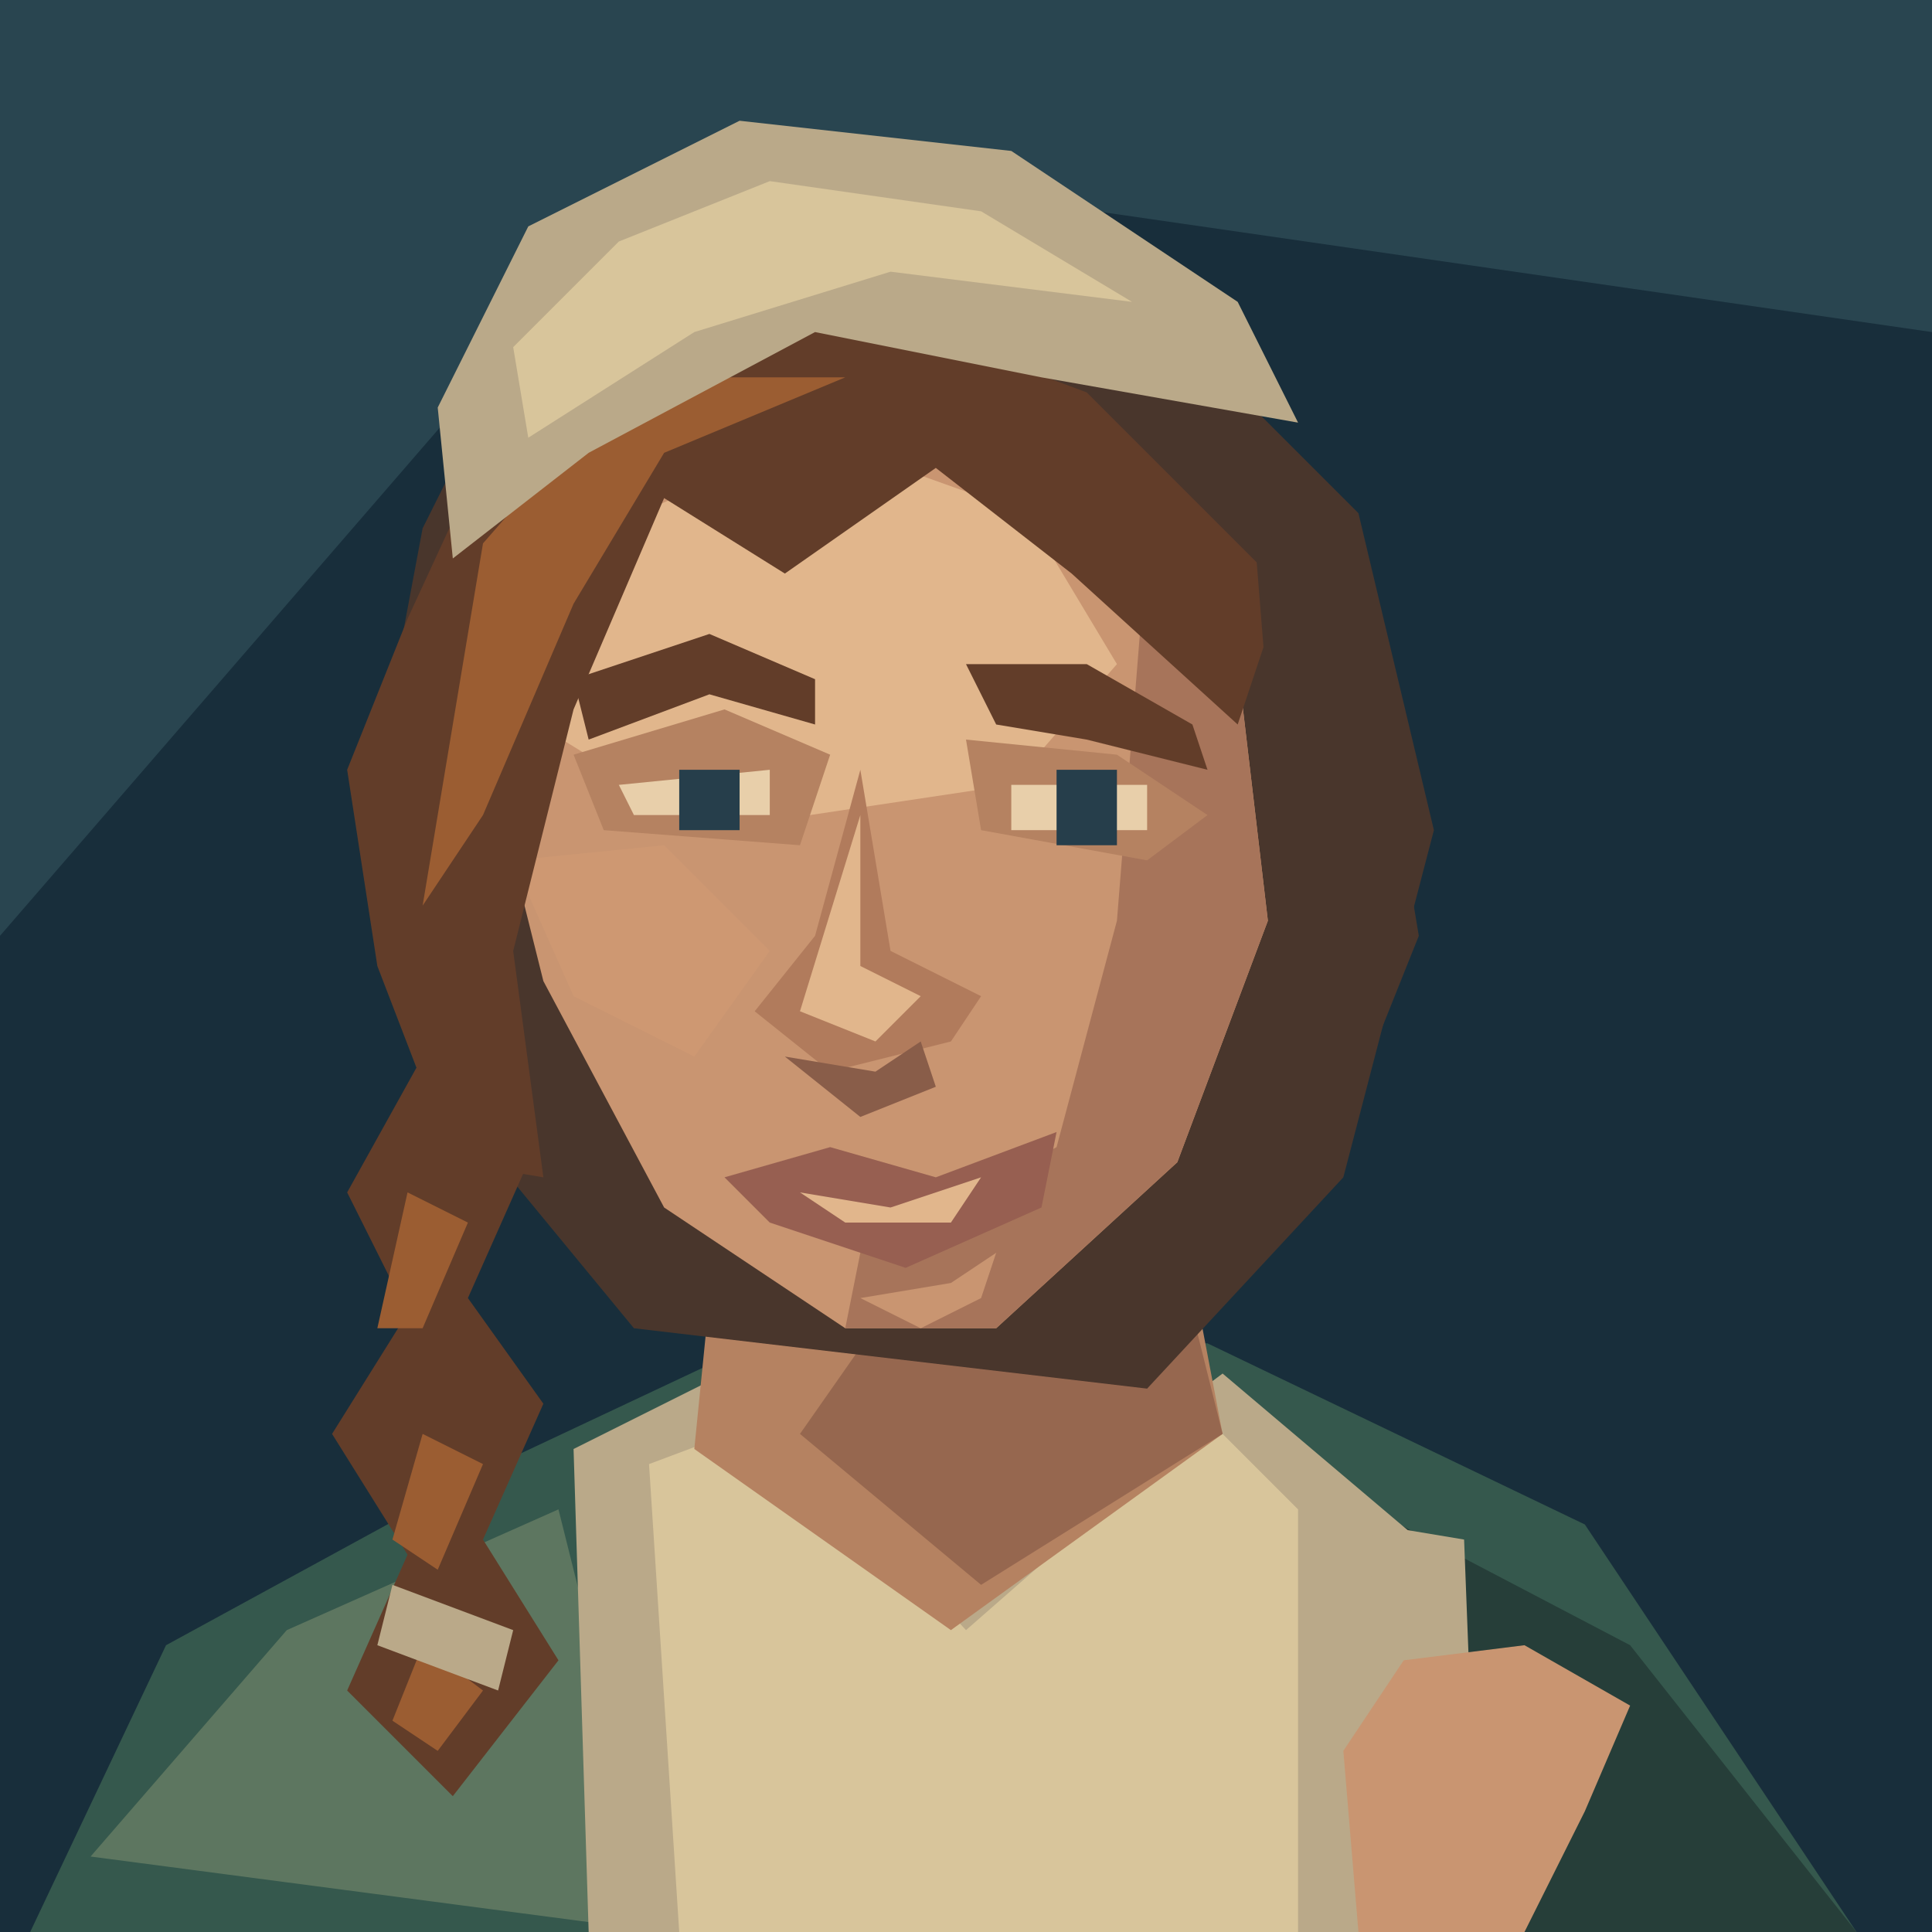
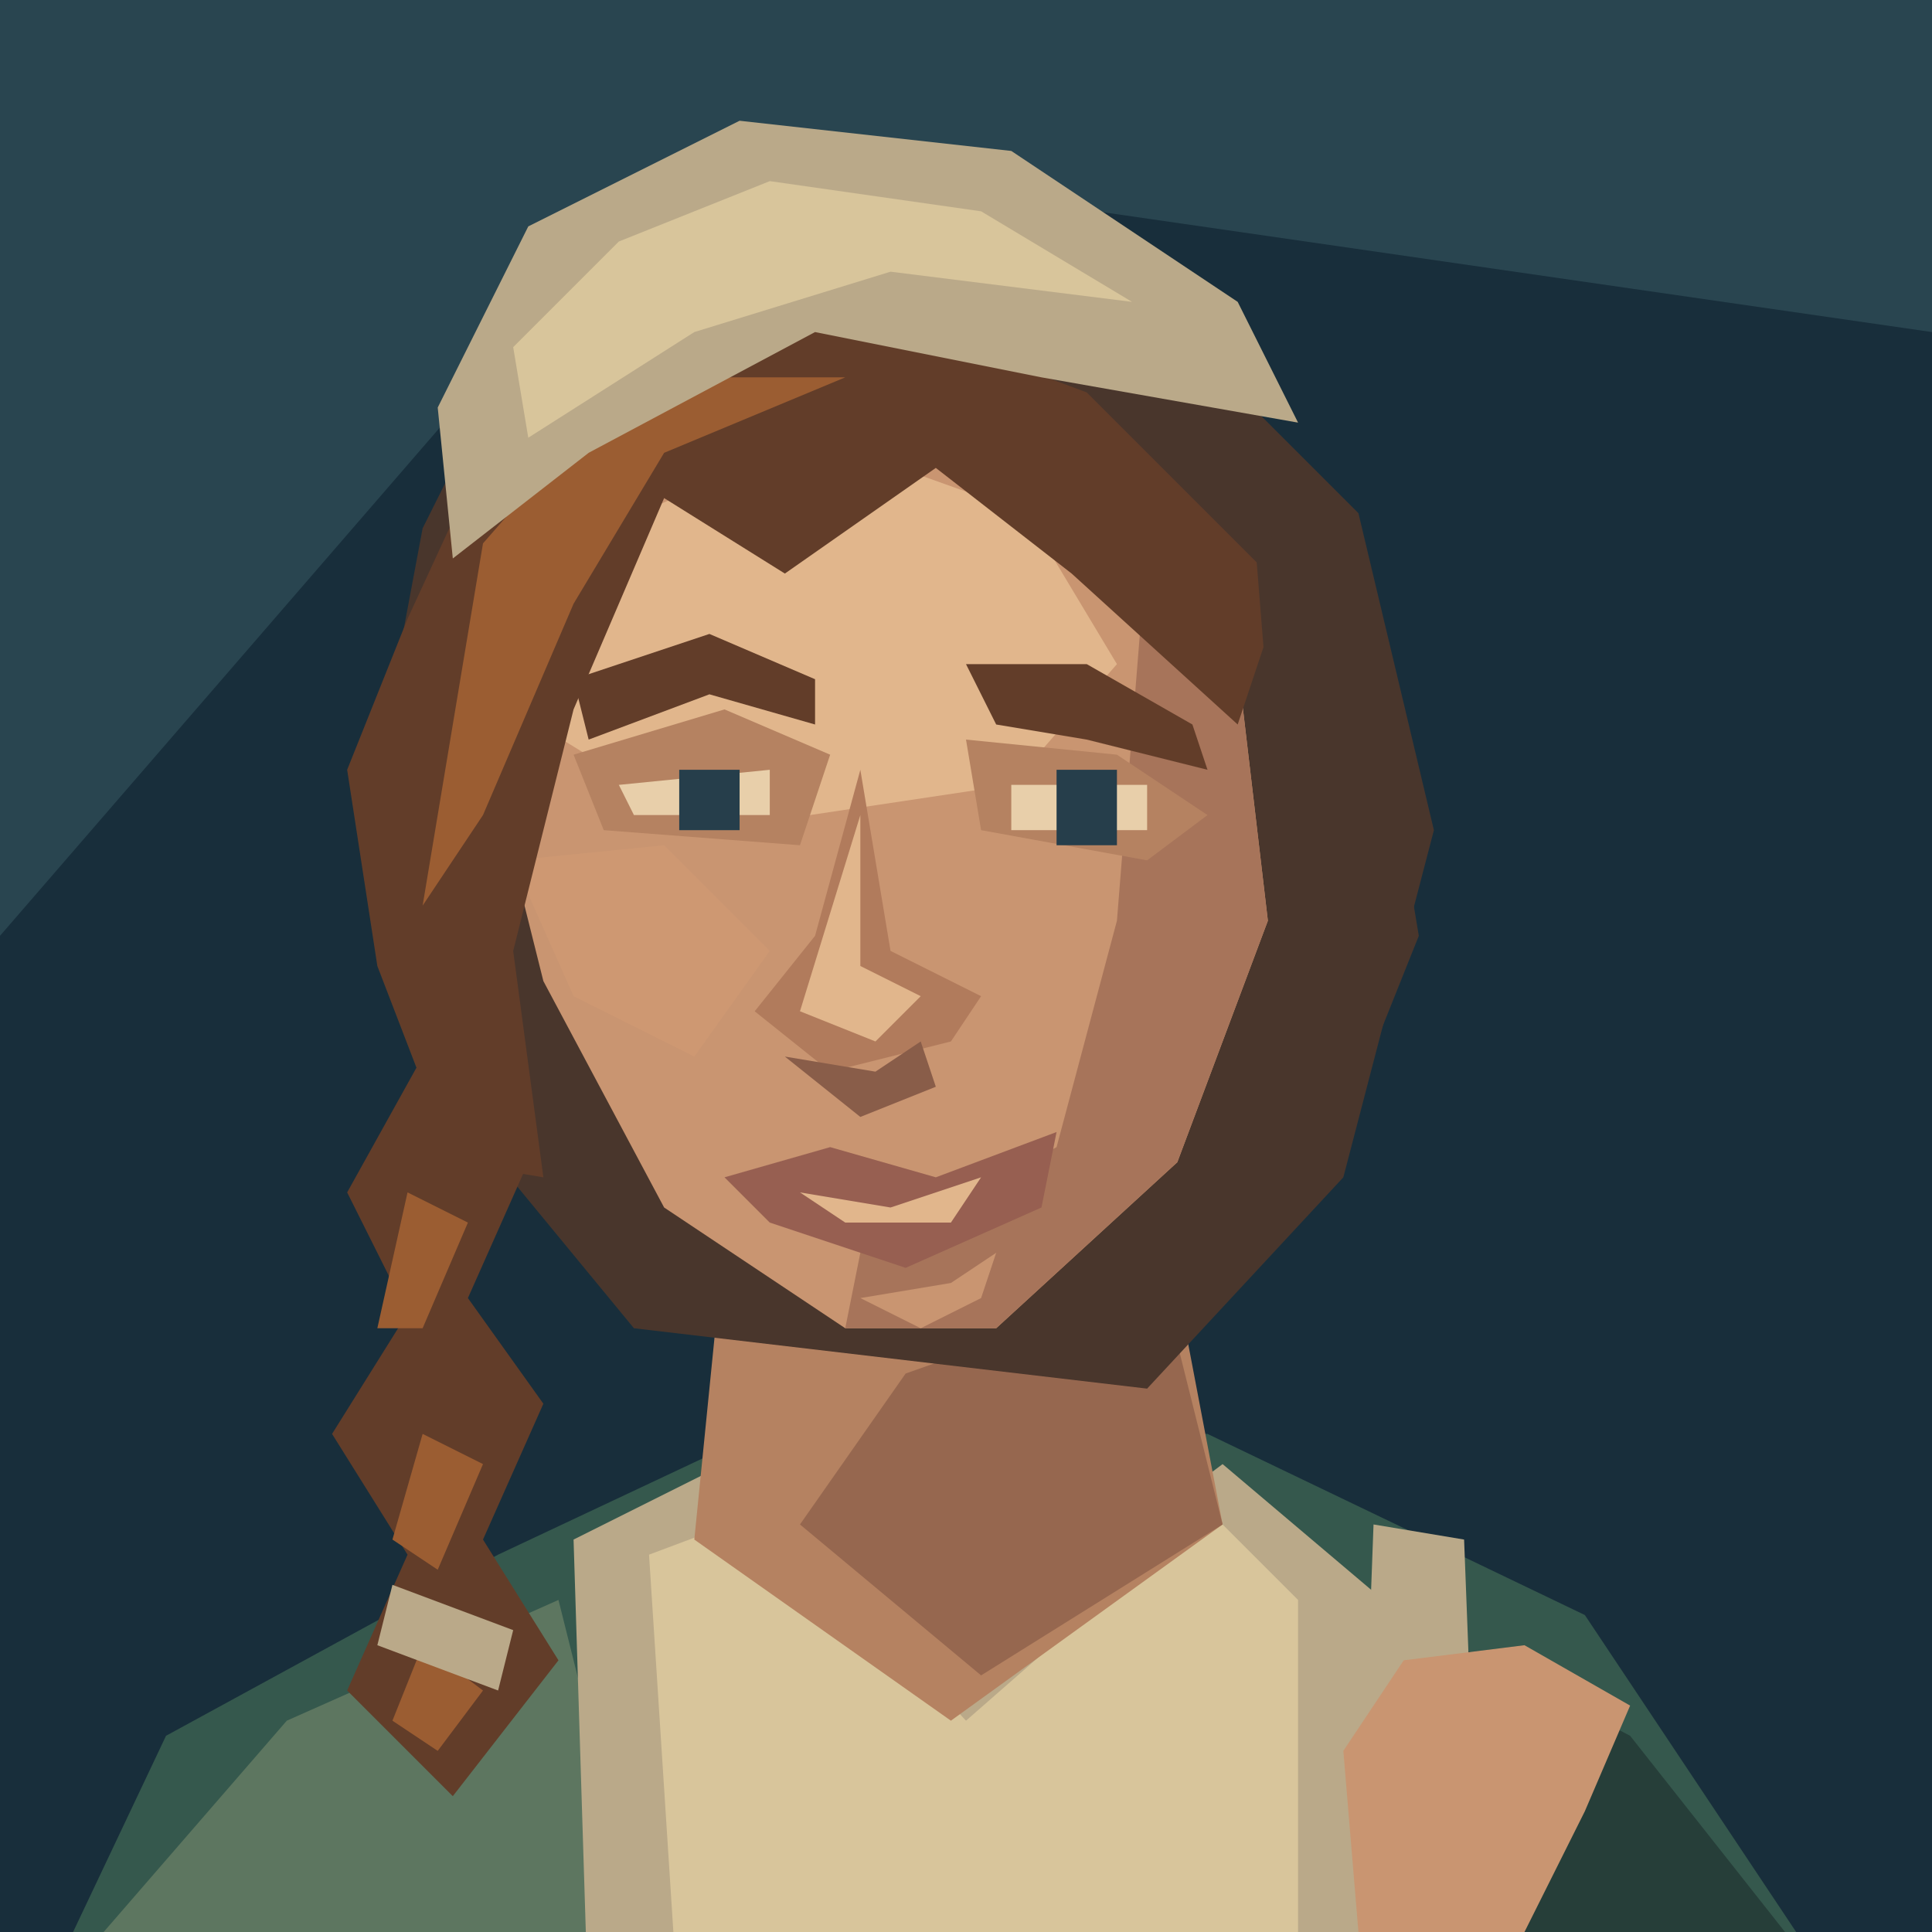
<svg xmlns="http://www.w3.org/2000/svg" width="128" height="128" viewBox="0 0 128 128">
  <path d="M0 0H128V128H0Z" fill="#182e3b" />
  <path d="M0 0H128V22L45 10L0 62Z" fill="#294550" />
-   <path d="M2 128L11 109 33 97 50 89H80L105 101 123 128Z" fill="#35584d" />
-   <path d="M6 123L19 108 37 100 44 128Z" fill="#5d7660" />
-   <path d="M87 98L108 109 123 128H89Z" fill="#263e39" />
-   <path d="M38 96L50 90 65 103 81 91 94 102 92 128H39Z" fill="#baa989" />
-   <path d="M43 97L51 94 64 108 80 94 86 100 86 128H45Z" fill="#d8c59b" />
-   <path d="M48 76L46 96 63 108 81 95 77 74Z" fill="#b58261" />
-   <path d="M60 85L77 79 81 95 65 105 53 95Z" fill="#96674f" />
+   <g transform="translate(0 6)" data-part="shoulders-and-neck">
+     <path d="M2 128L11 109 33 97 50 89H80L105 101 123 128Z" fill="#35584d" />
+     <path d="M6 123L19 108 37 100 44 128Z" fill="#5d7660" />
+     <path d="M87 98L108 109 123 128H89Z" fill="#263e39" />
+     <path d="M38 96L50 90 65 103 81 91 94 102 92 128H39Z" fill="#baa989" />
+     <path d="M43 97L51 94 64 108 80 94 86 100 86 128H45Z" fill="#d8c59b" />
+     <path d="M48 76L46 96 63 108 81 95 77 74Z" fill="#b58261" />
+     <path d="M60 85L77 79 81 95 65 105 53 95Z" fill="#96674f" />
+   </g>
  <path d="M28 35L35 21 54 14 75 19 90 34 95 55 89 78 76 92 42 88 28 71 25 51Z" fill="#49362c" />
  <path d="M39 33L55 25 72 30 82 44 84 61 78 77 66 88 56 88 44 80 36 65 32 49 32 42Z" fill="#c99571" />
  <path d="M40 35L54 29 68 34 74 44 67 52 47 55 34 47Z" fill="#e1b68c" />
  <path d="M76 36L82 44 84 61 78 77 66 88H56L57 83 70 76 74 61Z" fill="#a7745a" />
  <path d="M34 57L44 56 51 63 46 70 38 66Z" fill="#ce9872" />
  <path d="M38 50L48 47 55 50 53 56 40 55Z M64 49L74 50 80 54 76 57 65 55Z" fill="#b58261" />
  <path d="M38 45L47 42 54 45 54 48 47 46 39 49Z M64 44L72 44 79 48 80 51 72 49 66 48Z" fill="#623d29" />
  <path d="M41 52L51 51V54H42Z M67 52H76V55H67Z" fill="#e8cfaa" />
  <path d="M45 51H49V55H45Z M70 51H74V56H70Z" fill="#263e4b" />
  <path d="M57 51L54 62 50 67 55 71 63 69 65 66 59 63Z" fill="#b17b5c" />
  <path d="M57 54L57 64 61 66 58 69 53 67Z" fill="#e1b68c" />
  <path d="M52 70L58 71 61 69 62 72 57 74Z" fill="#895d49" />
  <path d="M48 78L55 76 62 78 70 75 69 80 60 84 51 81Z" fill="#975f51" />
  <path d="M53 79L59 80 65 78 63 81H56Z" fill="#e1b68c" />
  <path d="M57 86L63 85 66 83 65 86 61 88Z" fill="#c99571" />
  <path d="M27 41L33 28 44 21 56 20 72 26 85 39 82 48 71 38 62 31 52 38 44 33 38 47 34 63 36 78 30 77 25 64 23 51Z" fill="#623d29" />
  <path d="M32 36L39 28 46 25 56 25 44 30 38 40 32 54 28 60Z" fill="#9b5d32" />
  <path d="M83 34L91 44 94 62 88 77 80 84 80 75 85 59Z" fill="#49362c" />
  <path d="M28 70L35 77 31 86 36 93 32 102 37 110 30 119 23 112 27 103 22 95 27 87 23 79Z" fill="#623d29" />
  <path d="M27 79L31 81 28 88 25 88Z M28 95L32 97 29 104 26 102Z M28 109L32 112 29 116 26 114Z" fill="#9b5d32" />
  <path d="M26 105L34 108 33 112 25 109Z" fill="#baa989" />
  <path d="M29 27L35 15 49 8 67 10 82 20 86 28 69 25 54 22 39 30 30 37Z" fill="#baa989" />
  <path d="M34 23L41 16 51 12 65 14 75 20 59 18 46 22 35 29Z" fill="#d8c59b" />
  <path d="M91 101L97 102 98 128H90Z" fill="#baa989" />
  <path d="M89 116L93 110 101 109 108 113 105 120 101 128H90Z" fill="#c99571" />
</svg>
